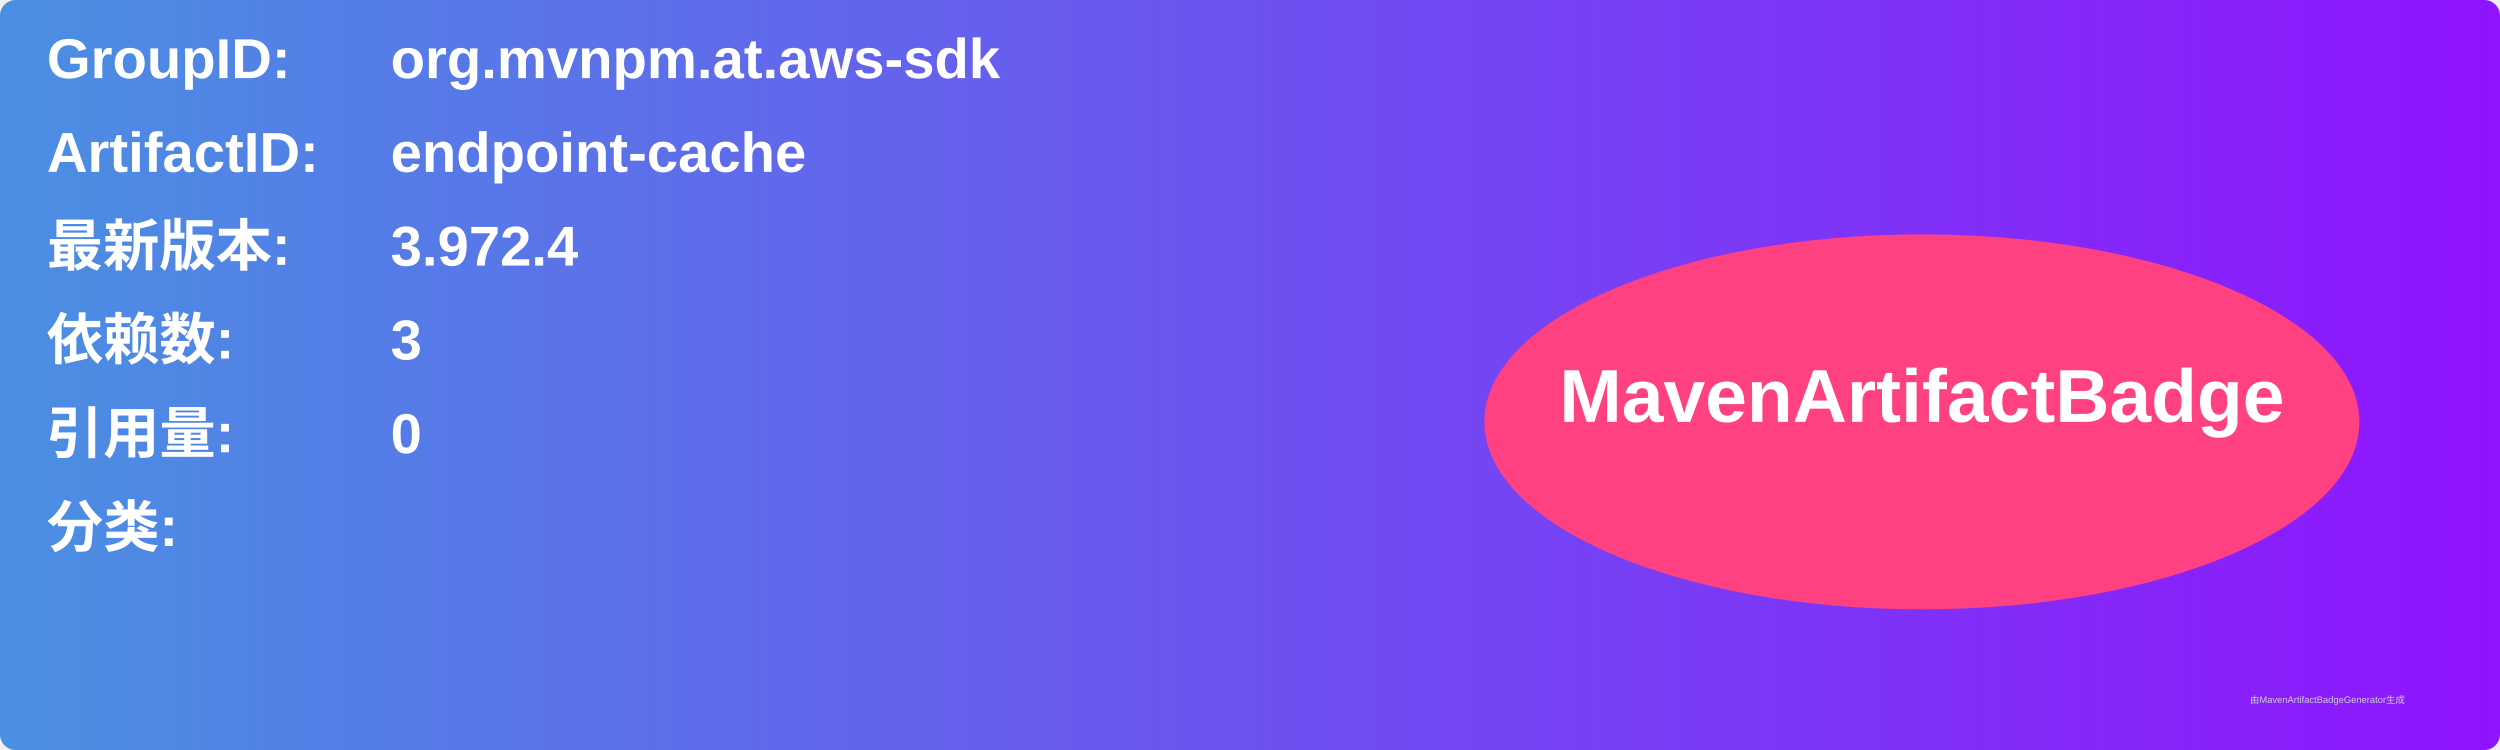
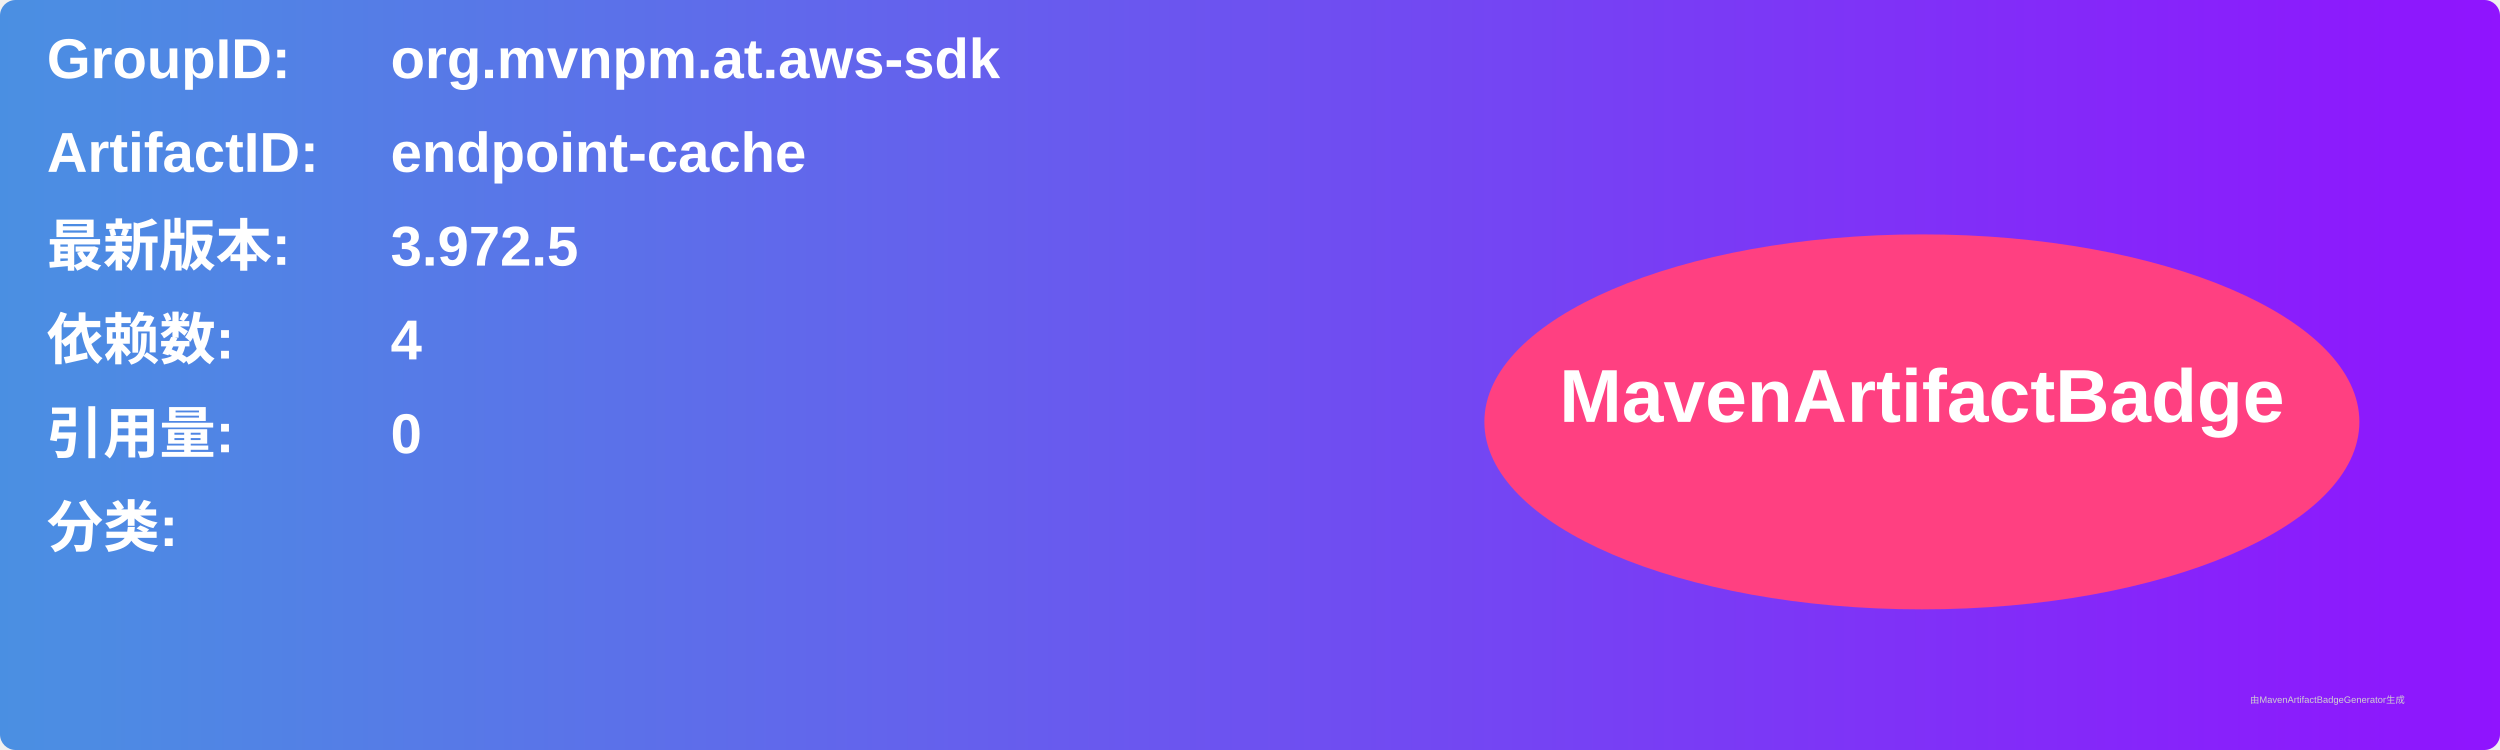
<svg xmlns="http://www.w3.org/2000/svg" width="800" height="240" viewBox="0 0 800 240">
  <linearGradient id="grad" x1="0%" y1="0%" x2="100%" y2="0%">
    <stop offset="0%" stop-color="#4a90e2" />
    <stop offset="100%" stop-color="#9013fe" />
  </linearGradient>
  <rect width="100%" height="100%" rx="5" ry="5" fill="url(#grad)" />
  <g transform="translate(15, 15)">
    <text x="0" y="10" font-family="Arial" font-size="18" fill="white" font-weight="bold" width="260">GroupID:</text>
    <text x="110" y="10" font-family="Arial" font-size="18" fill="white" font-weight="bold" width="460">org.mvnpm.at.aws-sdk</text>
    <text x="0" y="40" font-family="Arial" font-size="18" fill="white" font-weight="bold" width="260">ArtifactID:</text>
    <text x="110" y="40" font-family="Arial" font-size="18" fill="white" font-weight="bold" width="460">endpoint-cache</text>
    <text x="0" y="70" font-family="Arial" font-size="18" fill="white" font-weight="bold">最新版本:</text>
    <text x="110" y="70" font-family="Arial" font-size="18" fill="white" font-weight="bold">
-       <tspan font-weight="bold">3.972.4</tspan>
+       <tspan font-weight="bold">3.972.5</tspan>
    </text>
    <text x="0" y="100" font-family="Arial" font-size="18" fill="white" font-weight="bold">依赖数: </text>
    <text x="110" y="100" font-family="Arial" font-size="18" fill="white">
-       <tspan font-weight="bold">3</tspan>
+       <tspan font-weight="bold">4</tspan>
    </text>
    <text x="0" y="130" font-family="Arial" font-size="18" fill="white" font-weight="bold">引用量: </text>
    <text x="110" y="130" font-family="Arial" font-size="18" fill="white">
      <tspan font-weight="bold">0</tspan>
    </text>
    <text x="0" y="160" font-family="Arial" font-size="18" fill="white" font-weight="bold">分类:</text>
    <text x="10" y="190" font-family="Arial" font-size="10" fill="white">
      <tspan font-weight="bold" />
    </text>
    <ellipse cx="600" cy="120" rx="140" ry="60" fill="#ff4081" />
    <text x="600" y="120" text-anchor="middle" font-family="Arial" font-size="24" fill="white" font-weight="bold">MavenArtifactBadge</text>
  </g>
  <text x="720" y="225" font-family="Arial" font-size="3" fill="#d0d0d0">由MavenArtifactBadgeGenerator生成</text>
</svg>
